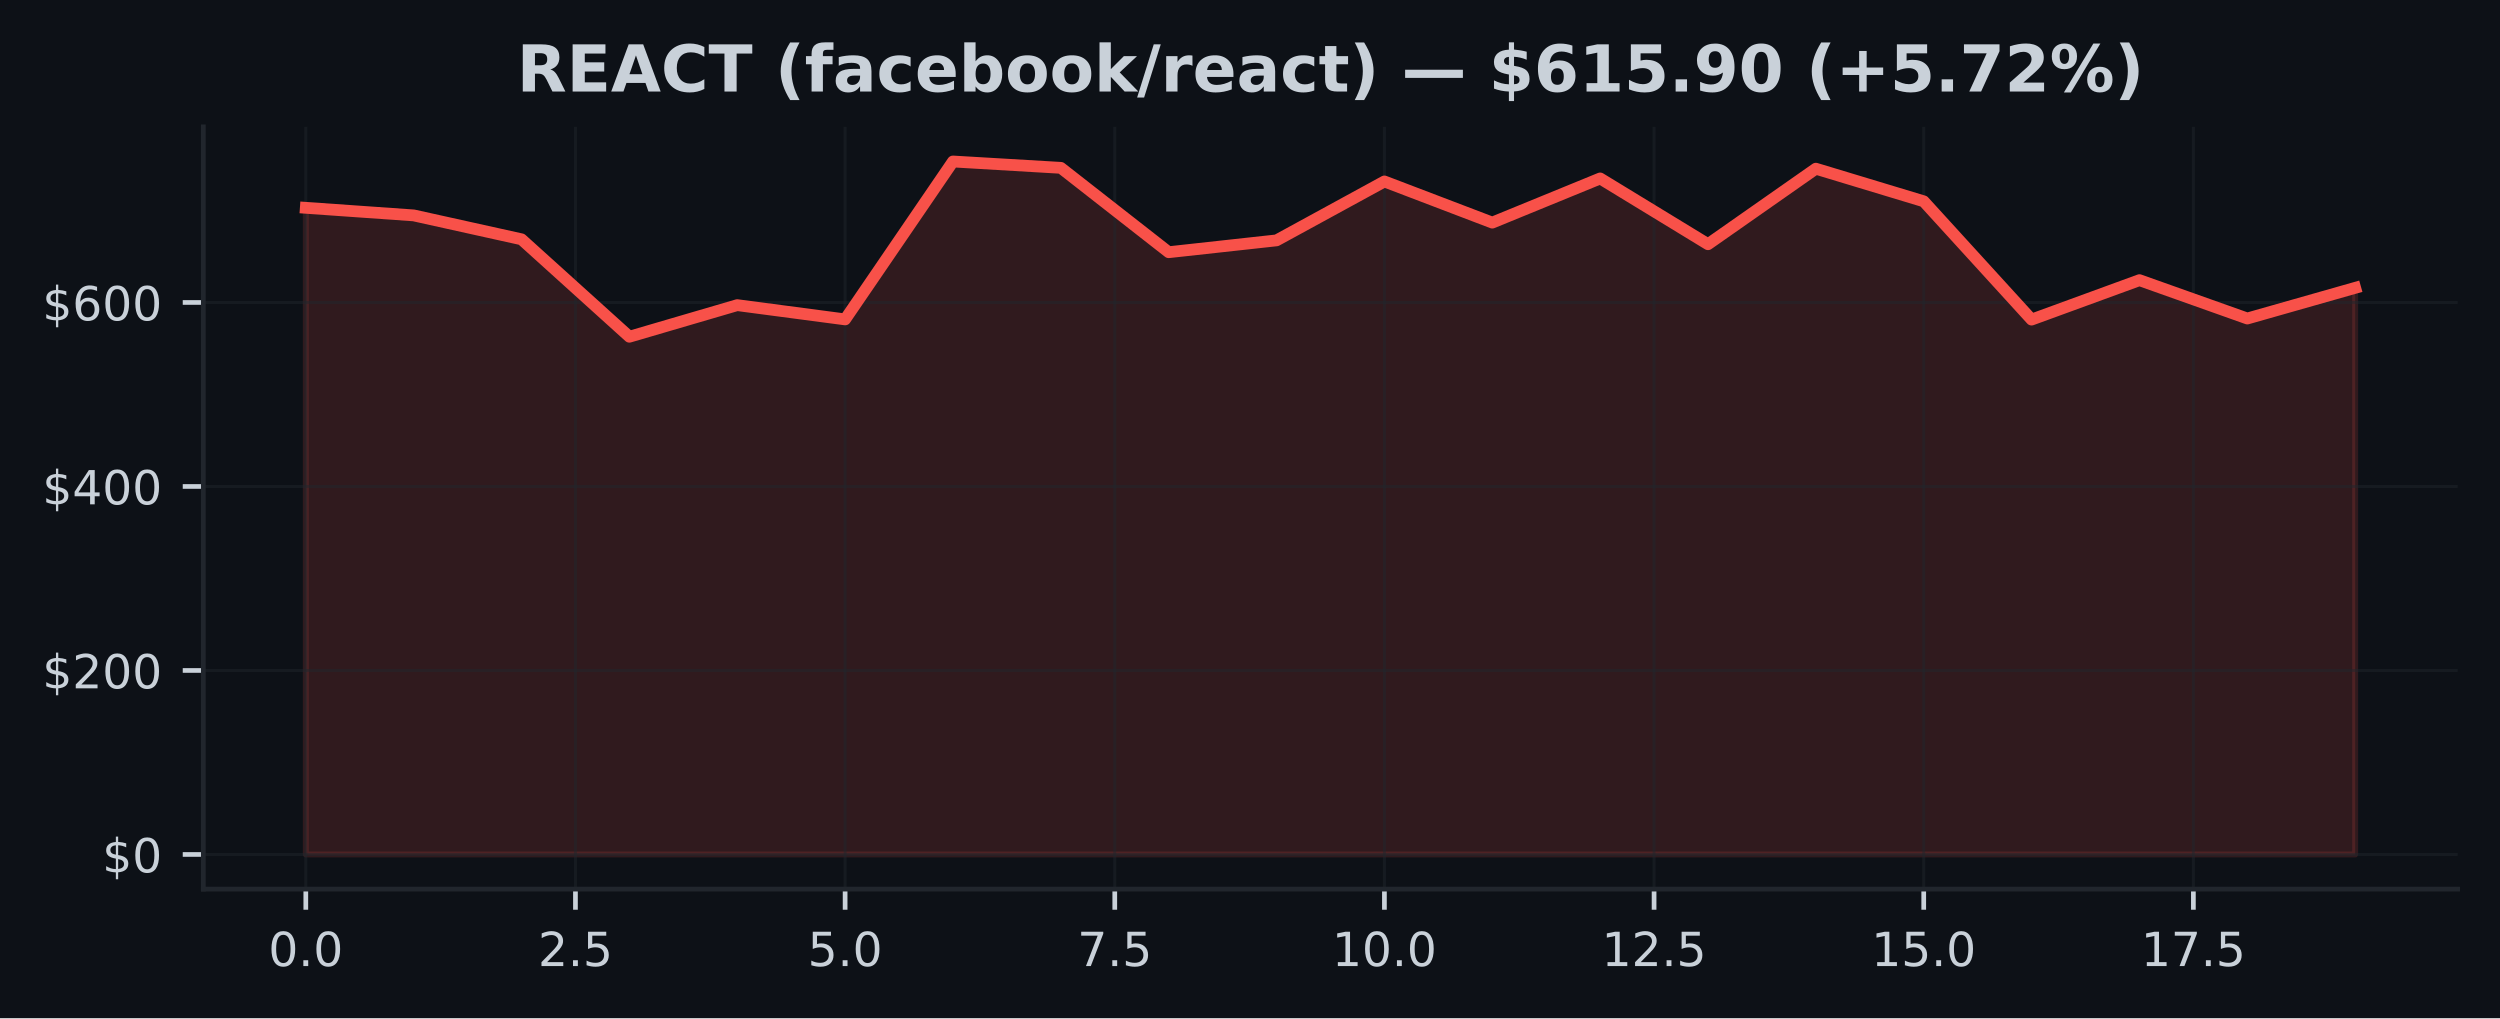
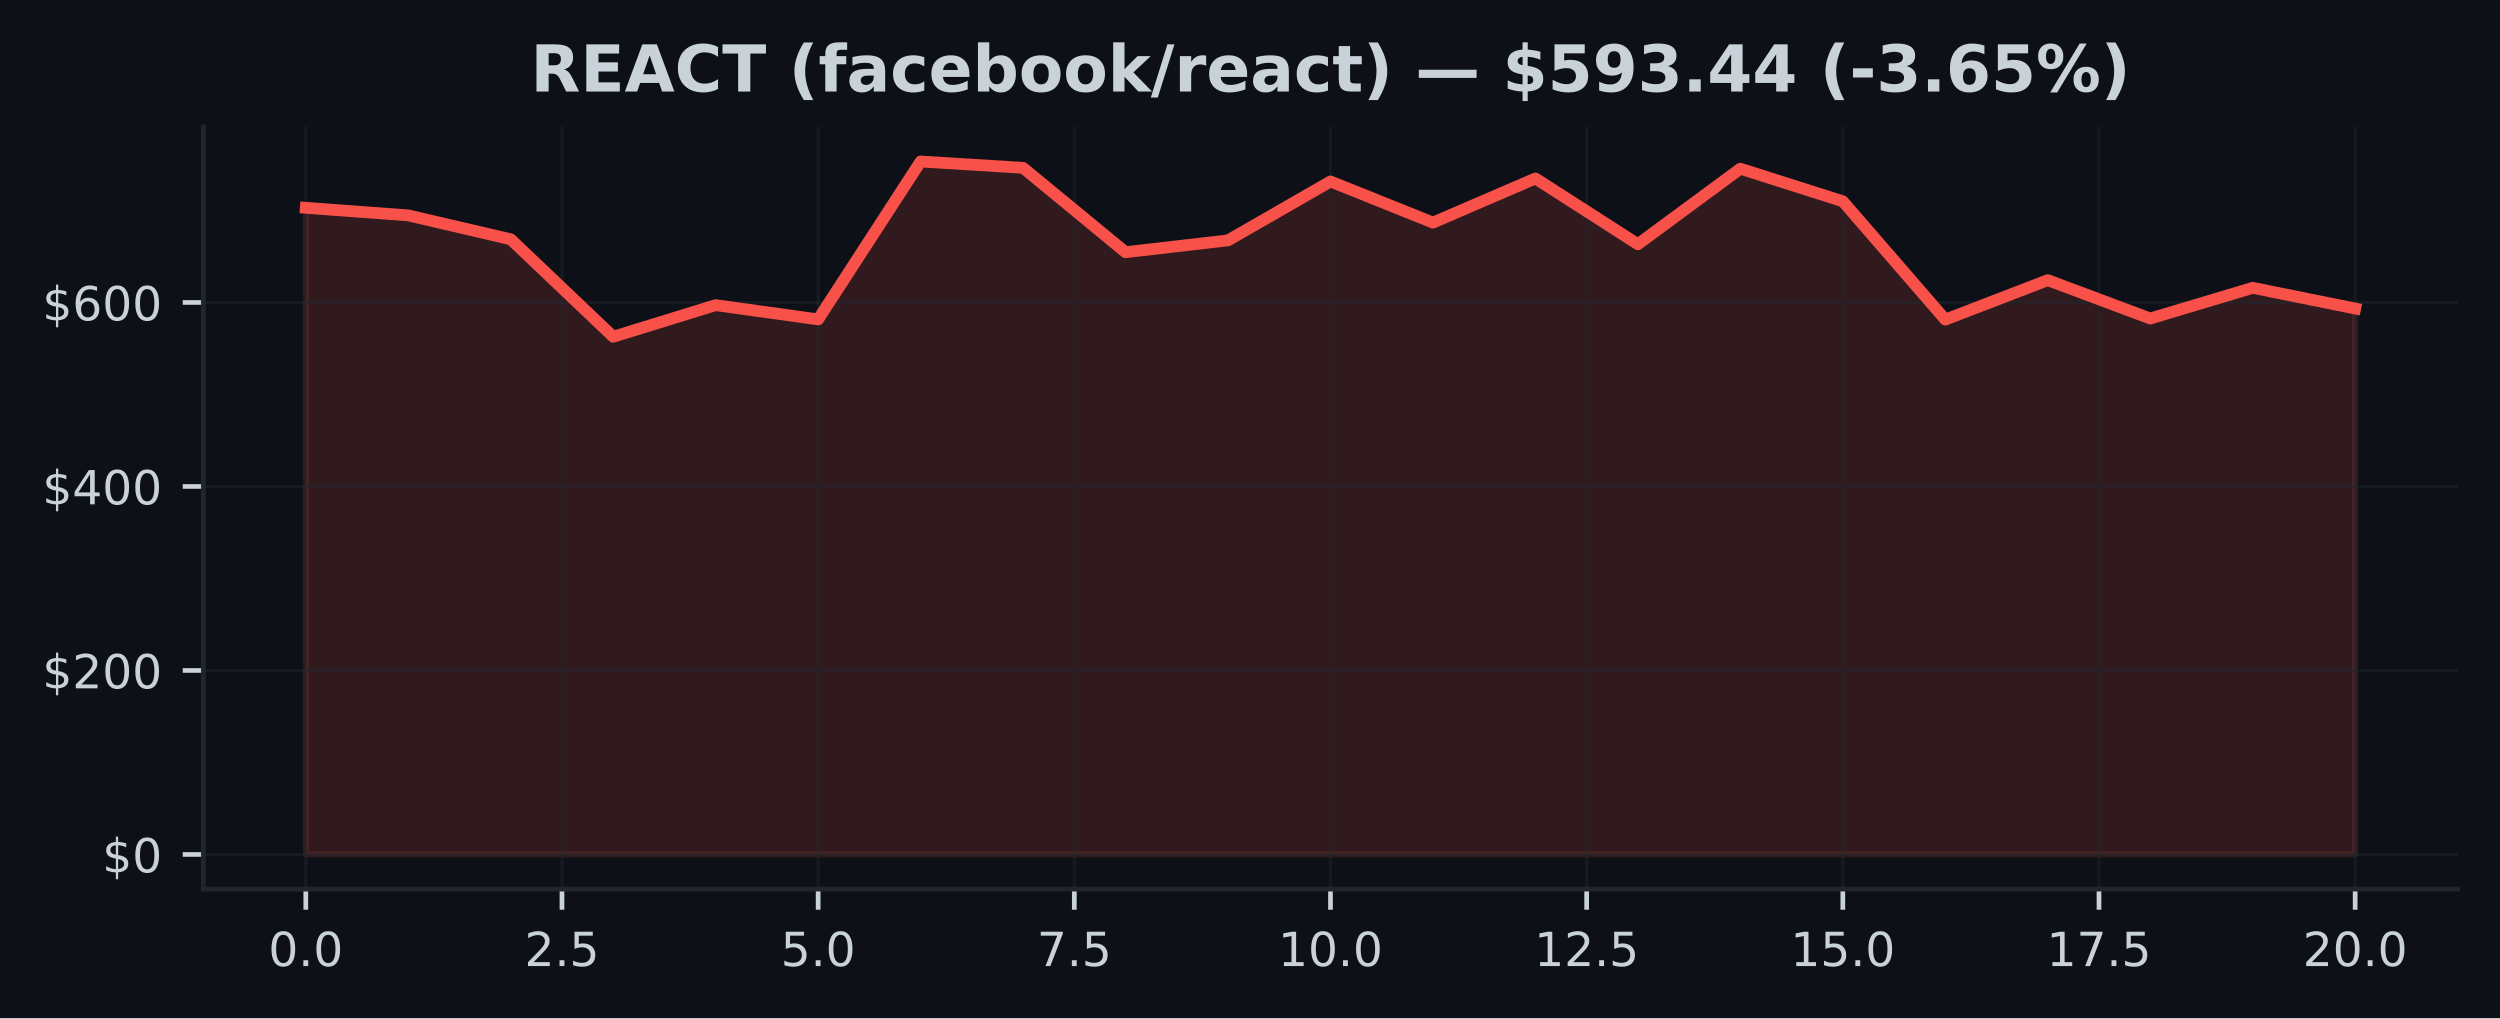
<svg xmlns="http://www.w3.org/2000/svg" xmlns:xlink="http://www.w3.org/1999/xlink" width="424.91pt" height="173.061pt" viewBox="0 0 424.91 173.061" version="1.1">
  <defs>
    <style type="text/css">*{stroke-linejoin: round; stroke-linecap: butt}</style>
  </defs>
  <g id="figure_1">
    <g id="patch_1">
      <path d="M 0 173.061  L 424.91 173.061  L 424.91 0  L 0 0  z " style="fill: #0d1117" />
    </g>
    <g id="axes_1">
      <g id="patch_2">
        <path d="M 34.56 151.118  L 417.71 151.118  L 417.71 21.558  L 34.56 21.558  z " style="fill: #0d1117" />
      </g>
      <g id="FillBetweenPolyCollection_1">
        <defs>
-           <path id="m8aa46623e0" d="M 51.976 -27.832  L 51.976 -137.74  L 70.308 -136.45  L 88.641 -132.387  L 106.974 -115.827  L 125.306 -121.199  L 143.639 -118.775  L 161.971 -145.613  L 180.304 -144.531  L 198.636 -130.194  L 216.969 -132.208  L 235.301 -142.219  L 253.634 -135.225  L 271.966 -142.732  L 290.299 -131.552  L 308.631 -144.389  L 326.964 -138.844  L 345.296 -118.742  L 363.629 -125.444  L 381.962 -118.925  L 400.294 -124.137  L 400.294 -27.832  L 400.294 -27.832  L 381.962 -27.832  L 363.629 -27.832  L 345.296 -27.832  L 326.964 -27.832  L 308.631 -27.832  L 290.299 -27.832  L 271.966 -27.832  L 253.634 -27.832  L 235.301 -27.832  L 216.969 -27.832  L 198.636 -27.832  L 180.304 -27.832  L 161.971 -27.832  L 143.639 -27.832  L 125.306 -27.832  L 106.974 -27.832  L 88.641 -27.832  L 70.308 -27.832  L 51.976 -27.832  z " style="stroke: #f85149; stroke-opacity: 0.15" />
+           <path id="m444c4143ad" d="M 51.976 -27.832  L 51.976 -137.74  L 69.392 -136.45  L 86.808 -132.387  L 104.224 -115.827  L 121.64 -121.199  L 139.055 -118.775  L 156.471 -145.613  L 173.887 -144.531  L 191.303 -130.194  L 208.719 -132.208  L 226.135 -142.219  L 243.551 -135.225  L 260.967 -142.732  L 278.383 -131.552  L 295.799 -144.389  L 313.215 -138.844  L 330.63 -118.742  L 348.046 -125.444  L 365.462 -118.925  L 382.878 -124.137  L 400.294 -120.625  L 400.294 -27.832  L 400.294 -27.832  L 382.878 -27.832  L 365.462 -27.832  L 348.046 -27.832  L 330.63 -27.832  L 313.215 -27.832  L 295.799 -27.832  L 278.383 -27.832  L 260.967 -27.832  L 243.551 -27.832  L 226.135 -27.832  L 208.719 -27.832  L 191.303 -27.832  L 173.887 -27.832  L 156.471 -27.832  L 139.055 -27.832  L 121.64 -27.832  L 104.224 -27.832  L 86.808 -27.832  L 69.392 -27.832  L 51.976 -27.832  z " style="stroke: #f85149; stroke-opacity: 0.15" />
        </defs>
-         <g clip-path="url(#p85e0b6a6fa)">
-           <use xlink:href="#m8aa46623e0" x="0" y="173.061" style="fill: #f85149; fill-opacity: 0.15; stroke: #f85149; stroke-opacity: 0.15" />
+         <g clip-path="url(#p8b0b784a2d)">
+           <use xlink:href="#m444c4143ad" x="0" y="173.061" style="fill: #f85149; fill-opacity: 0.15; stroke: #f85149; stroke-opacity: 0.15" />
        </g>
      </g>
      <g id="matplotlib.axis_1">
        <g id="xtick_1">
          <g id="line2d_1">
-             <path d="M 51.976 151.118  L 51.976 21.558  " clip-path="url(#p85e0b6a6fa)" style="fill: none; stroke: #21262d; stroke-opacity: 0.5; stroke-width: 0.5; stroke-linecap: square" />
+             <path d="M 51.976 151.118  L 51.976 21.558  " clip-path="url(#p8b0b784a2d)" style="fill: none; stroke: #21262d; stroke-opacity: 0.5; stroke-width: 0.5; stroke-linecap: square" />
          </g>
          <g id="line2d_2">
            <defs>
-               <path id="m9d96ae1a31" d="M 0 0  L 0 3.5  " style="stroke: #c9d1d9; stroke-width: 0.8" />
+               <path id="m3cb7faf82b" d="M 0 0  L 0 3.5  " style="stroke: #c9d1d9; stroke-width: 0.8" />
            </defs>
            <g>
-               <use xlink:href="#m9d96ae1a31" x="51.976" y="151.118" style="fill: #c9d1d9; stroke: #c9d1d9; stroke-width: 0.8" />
+               <use xlink:href="#m3cb7faf82b" x="51.976" y="151.118" style="fill: #c9d1d9; stroke: #c9d1d9; stroke-width: 0.8" />
            </g>
          </g>
          <g id="text_1">
            <g style="fill: #c9d1d9" transform="translate(45.61466 164.197) scale(0.08 -0.08)">
              <defs>
                <path id="DejaVuSans-30" d="M 2034 4250  Q 1547 4250 1301 3770  Q 1056 3291 1056 2328  Q 1056 1369 1301 889  Q 1547 409 2034 409  Q 2525 409 2770 889  Q 3016 1369 3016 2328  Q 3016 3291 2770 3770  Q 2525 4250 2034 4250  z M 2034 4750  Q 2819 4750 3233 4129  Q 3647 3509 3647 2328  Q 3647 1150 3233 529  Q 2819 -91 2034 -91  Q 1250 -91 836 529  Q 422 1150 422 2328  Q 422 3509 836 4129  Q 1250 4750 2034 4750  z " transform="scale(0.015625)" />
                <path id="DejaVuSans-2e" d="M 684 794  L 1344 794  L 1344 0  L 684 0  L 684 794  z " transform="scale(0.015625)" />
              </defs>
              <use xlink:href="#DejaVuSans-30" />
              <use xlink:href="#DejaVuSans-2e" transform="translate(63.62305 0)" />
              <use xlink:href="#DejaVuSans-30" transform="translate(95.41016 0)" />
            </g>
          </g>
        </g>
        <g id="xtick_2">
          <g id="line2d_3">
-             <path d="M 97.807 151.118  L 97.807 21.558  " clip-path="url(#p85e0b6a6fa)" style="fill: none; stroke: #21262d; stroke-opacity: 0.5; stroke-width: 0.5; stroke-linecap: square" />
+             <path d="M 95.516 151.118  L 95.516 21.558  " clip-path="url(#p8b0b784a2d)" style="fill: none; stroke: #21262d; stroke-opacity: 0.5; stroke-width: 0.5; stroke-linecap: square" />
          </g>
          <g id="line2d_4">
            <g>
-               <use xlink:href="#m9d96ae1a31" x="97.807" y="151.118" style="fill: #c9d1d9; stroke: #c9d1d9; stroke-width: 0.8" />
+               <use xlink:href="#m3cb7faf82b" x="95.516" y="151.118" style="fill: #c9d1d9; stroke: #c9d1d9; stroke-width: 0.8" />
            </g>
          </g>
          <g id="text_2">
-             <g style="fill: #c9d1d9" transform="translate(91.446 164.197) scale(0.08 -0.08)">
+             <g style="fill: #c9d1d9" transform="translate(89.15443 164.197) scale(0.08 -0.08)">
              <defs>
                <path id="DejaVuSans-32" d="M 1228 531  L 3431 531  L 3431 0  L 469 0  L 469 531  Q 828 903 1448 1529  Q 2069 2156 2228 2338  Q 2531 2678 2651 2914  Q 2772 3150 2772 3378  Q 2772 3750 2511 3984  Q 2250 4219 1831 4219  Q 1534 4219 1204 4116  Q 875 4013 500 3803  L 500 4441  Q 881 4594 1212 4672  Q 1544 4750 1819 4750  Q 2544 4750 2975 4387  Q 3406 4025 3406 3419  Q 3406 3131 3298 2873  Q 3191 2616 2906 2266  Q 2828 2175 2409 1742  Q 1991 1309 1228 531  z " transform="scale(0.015625)" />
                <path id="DejaVuSans-35" d="M 691 4666  L 3169 4666  L 3169 4134  L 1269 4134  L 1269 2991  Q 1406 3038 1543 3061  Q 1681 3084 1819 3084  Q 2600 3084 3056 2656  Q 3513 2228 3513 1497  Q 3513 744 3044 326  Q 2575 -91 1722 -91  Q 1428 -91 1123 -41  Q 819 9 494 109  L 494 744  Q 775 591 1075 516  Q 1375 441 1709 441  Q 2250 441 2565 725  Q 2881 1009 2881 1497  Q 2881 1984 2565 2268  Q 2250 2553 1709 2553  Q 1456 2553 1204 2497  Q 953 2441 691 2322  L 691 4666  z " transform="scale(0.015625)" />
              </defs>
              <use xlink:href="#DejaVuSans-32" />
              <use xlink:href="#DejaVuSans-2e" transform="translate(63.62305 0)" />
              <use xlink:href="#DejaVuSans-35" transform="translate(95.41016 0)" />
            </g>
          </g>
        </g>
        <g id="xtick_3">
          <g id="line2d_5">
-             <path d="M 143.639 151.118  L 143.639 21.558  " clip-path="url(#p85e0b6a6fa)" style="fill: none; stroke: #21262d; stroke-opacity: 0.5; stroke-width: 0.5; stroke-linecap: square" />
+             <path d="M 139.055 151.118  L 139.055 21.558  " clip-path="url(#p8b0b784a2d)" style="fill: none; stroke: #21262d; stroke-opacity: 0.5; stroke-width: 0.5; stroke-linecap: square" />
          </g>
          <g id="line2d_6">
            <g>
-               <use xlink:href="#m9d96ae1a31" x="143.639" y="151.118" style="fill: #c9d1d9; stroke: #c9d1d9; stroke-width: 0.8" />
+               <use xlink:href="#m3cb7faf82b" x="139.055" y="151.118" style="fill: #c9d1d9; stroke: #c9d1d9; stroke-width: 0.8" />
            </g>
          </g>
          <g id="text_3">
-             <g style="fill: #c9d1d9" transform="translate(137.2773 164.197) scale(0.08 -0.08)">
+             <g style="fill: #c9d1d9" transform="translate(132.6942 164.197) scale(0.08 -0.08)">
              <use xlink:href="#DejaVuSans-35" />
              <use xlink:href="#DejaVuSans-2e" transform="translate(63.62305 0)" />
              <use xlink:href="#DejaVuSans-30" transform="translate(95.41016 0)" />
            </g>
          </g>
        </g>
        <g id="xtick_4">
          <g id="line2d_7">
-             <path d="M 189.47 151.118  L 189.47 21.558  " clip-path="url(#p85e0b6a6fa)" style="fill: none; stroke: #21262d; stroke-opacity: 0.5; stroke-width: 0.5; stroke-linecap: square" />
+             <path d="M 182.595 151.118  L 182.595 21.558  " clip-path="url(#p8b0b784a2d)" style="fill: none; stroke: #21262d; stroke-opacity: 0.5; stroke-width: 0.5; stroke-linecap: square" />
          </g>
          <g id="line2d_8">
            <g>
-               <use xlink:href="#m9d96ae1a31" x="189.47" y="151.118" style="fill: #c9d1d9; stroke: #c9d1d9; stroke-width: 0.8" />
+               <use xlink:href="#m3cb7faf82b" x="182.595" y="151.118" style="fill: #c9d1d9; stroke: #c9d1d9; stroke-width: 0.8" />
            </g>
          </g>
          <g id="text_4">
-             <g style="fill: #c9d1d9" transform="translate(183.1087 164.197) scale(0.08 -0.08)">
+             <g style="fill: #c9d1d9" transform="translate(176.234 164.197) scale(0.08 -0.08)">
              <defs>
                <path id="DejaVuSans-37" d="M 525 4666  L 3525 4666  L 3525 4397  L 1831 0  L 1172 0  L 2766 4134  L 525 4134  L 525 4666  z " transform="scale(0.015625)" />
              </defs>
              <use xlink:href="#DejaVuSans-37" />
              <use xlink:href="#DejaVuSans-2e" transform="translate(63.62305 0)" />
              <use xlink:href="#DejaVuSans-35" transform="translate(95.41016 0)" />
            </g>
          </g>
        </g>
        <g id="xtick_5">
          <g id="line2d_9">
-             <path d="M 235.301 151.118  L 235.301 21.558  " clip-path="url(#p85e0b6a6fa)" style="fill: none; stroke: #21262d; stroke-opacity: 0.5; stroke-width: 0.5; stroke-linecap: square" />
+             <path d="M 226.135 151.118  L 226.135 21.558  " clip-path="url(#p8b0b784a2d)" style="fill: none; stroke: #21262d; stroke-opacity: 0.5; stroke-width: 0.5; stroke-linecap: square" />
          </g>
          <g id="line2d_10">
            <g>
-               <use xlink:href="#m9d96ae1a31" x="235.301" y="151.118" style="fill: #c9d1d9; stroke: #c9d1d9; stroke-width: 0.8" />
+               <use xlink:href="#m3cb7faf82b" x="226.135" y="151.118" style="fill: #c9d1d9; stroke: #c9d1d9; stroke-width: 0.8" />
            </g>
          </g>
          <g id="text_5">
-             <g style="fill: #c9d1d9" transform="translate(226.395 164.197) scale(0.08 -0.08)">
+             <g style="fill: #c9d1d9" transform="translate(217.2287 164.197) scale(0.08 -0.08)">
              <defs>
                <path id="DejaVuSans-31" d="M 794 531  L 1825 531  L 1825 4091  L 703 3866  L 703 4441  L 1819 4666  L 2450 4666  L 2450 531  L 3481 531  L 3481 0  L 794 0  L 794 531  z " transform="scale(0.015625)" />
              </defs>
              <use xlink:href="#DejaVuSans-31" />
              <use xlink:href="#DejaVuSans-30" transform="translate(63.62305 0)" />
              <use xlink:href="#DejaVuSans-2e" transform="translate(127.2461 0)" />
              <use xlink:href="#DejaVuSans-30" transform="translate(159.0332 0)" />
            </g>
          </g>
        </g>
        <g id="xtick_6">
          <g id="line2d_11">
-             <path d="M 281.133 151.118  L 281.133 21.558  " clip-path="url(#p85e0b6a6fa)" style="fill: none; stroke: #21262d; stroke-opacity: 0.5; stroke-width: 0.5; stroke-linecap: square" />
+             <path d="M 269.675 151.118  L 269.675 21.558  " clip-path="url(#p8b0b784a2d)" style="fill: none; stroke: #21262d; stroke-opacity: 0.5; stroke-width: 0.5; stroke-linecap: square" />
          </g>
          <g id="line2d_12">
            <g>
-               <use xlink:href="#m9d96ae1a31" x="281.133" y="151.118" style="fill: #c9d1d9; stroke: #c9d1d9; stroke-width: 0.8" />
+               <use xlink:href="#m3cb7faf82b" x="269.675" y="151.118" style="fill: #c9d1d9; stroke: #c9d1d9; stroke-width: 0.8" />
            </g>
          </g>
          <g id="text_6">
-             <g style="fill: #c9d1d9" transform="translate(272.2264 164.197) scale(0.08 -0.08)">
+             <g style="fill: #c9d1d9" transform="translate(260.7685 164.197) scale(0.08 -0.08)">
              <use xlink:href="#DejaVuSans-31" />
              <use xlink:href="#DejaVuSans-32" transform="translate(63.62305 0)" />
              <use xlink:href="#DejaVuSans-2e" transform="translate(127.2461 0)" />
              <use xlink:href="#DejaVuSans-35" transform="translate(159.0332 0)" />
            </g>
          </g>
        </g>
        <g id="xtick_7">
          <g id="line2d_13">
-             <path d="M 326.964 151.118  L 326.964 21.558  " clip-path="url(#p85e0b6a6fa)" style="fill: none; stroke: #21262d; stroke-opacity: 0.5; stroke-width: 0.5; stroke-linecap: square" />
+             <path d="M 313.215 151.118  L 313.215 21.558  " clip-path="url(#p8b0b784a2d)" style="fill: none; stroke: #21262d; stroke-opacity: 0.5; stroke-width: 0.5; stroke-linecap: square" />
          </g>
          <g id="line2d_14">
            <g>
-               <use xlink:href="#m9d96ae1a31" x="326.964" y="151.118" style="fill: #c9d1d9; stroke: #c9d1d9; stroke-width: 0.8" />
+               <use xlink:href="#m3cb7faf82b" x="313.215" y="151.118" style="fill: #c9d1d9; stroke: #c9d1d9; stroke-width: 0.8" />
            </g>
          </g>
          <g id="text_7">
-             <g style="fill: #c9d1d9" transform="translate(318.0577 164.197) scale(0.08 -0.08)">
+             <g style="fill: #c9d1d9" transform="translate(304.3083 164.197) scale(0.08 -0.08)">
              <use xlink:href="#DejaVuSans-31" />
              <use xlink:href="#DejaVuSans-35" transform="translate(63.62305 0)" />
              <use xlink:href="#DejaVuSans-2e" transform="translate(127.2461 0)" />
              <use xlink:href="#DejaVuSans-30" transform="translate(159.0332 0)" />
            </g>
          </g>
        </g>
        <g id="xtick_8">
          <g id="line2d_15">
-             <path d="M 372.795 151.118  L 372.795 21.558  " clip-path="url(#p85e0b6a6fa)" style="fill: none; stroke: #21262d; stroke-opacity: 0.5; stroke-width: 0.5; stroke-linecap: square" />
+             <path d="M 356.754 151.118  L 356.754 21.558  " clip-path="url(#p8b0b784a2d)" style="fill: none; stroke: #21262d; stroke-opacity: 0.5; stroke-width: 0.5; stroke-linecap: square" />
          </g>
          <g id="line2d_16">
            <g>
-               <use xlink:href="#m9d96ae1a31" x="372.795" y="151.118" style="fill: #c9d1d9; stroke: #c9d1d9; stroke-width: 0.8" />
+               <use xlink:href="#m3cb7faf82b" x="356.754" y="151.118" style="fill: #c9d1d9; stroke: #c9d1d9; stroke-width: 0.8" />
            </g>
          </g>
          <g id="text_8">
-             <g style="fill: #c9d1d9" transform="translate(363.889 164.197) scale(0.08 -0.08)">
+             <g style="fill: #c9d1d9" transform="translate(347.8481 164.197) scale(0.08 -0.08)">
              <use xlink:href="#DejaVuSans-31" />
              <use xlink:href="#DejaVuSans-37" transform="translate(63.62305 0)" />
              <use xlink:href="#DejaVuSans-2e" transform="translate(127.2461 0)" />
              <use xlink:href="#DejaVuSans-35" transform="translate(159.0332 0)" />
            </g>
          </g>
        </g>
+         <g id="xtick_9">
+           <g id="line2d_17">
+             <path d="M 400.294 151.118  L 400.294 21.558  " clip-path="url(#p8b0b784a2d)" style="fill: none; stroke: #21262d; stroke-opacity: 0.5; stroke-width: 0.5; stroke-linecap: square" />
+           </g>
+           <g id="line2d_18">
+             <g>
+               <use xlink:href="#m3cb7faf82b" x="400.294" y="151.118" style="fill: #c9d1d9; stroke: #c9d1d9; stroke-width: 0.8" />
+             </g>
+           </g>
+           <g id="text_9">
+             <g style="fill: #c9d1d9" transform="translate(391.3878 164.197) scale(0.08 -0.08)">
+               <use xlink:href="#DejaVuSans-32" />
+               <use xlink:href="#DejaVuSans-30" transform="translate(63.62305 0)" />
+               <use xlink:href="#DejaVuSans-2e" transform="translate(127.2461 0)" />
+               <use xlink:href="#DejaVuSans-30" transform="translate(159.0332 0)" />
+             </g>
+           </g>
+         </g>
      </g>
      <g id="matplotlib.axis_2">
        <g id="ytick_1">
-           <g id="line2d_17">
-             <path d="M 34.56 145.229  L 417.71 145.229  " clip-path="url(#p85e0b6a6fa)" style="fill: none; stroke: #21262d; stroke-opacity: 0.5; stroke-width: 0.5; stroke-linecap: square" />
-           </g>
-           <g id="line2d_18">
+           <g id="line2d_19">
+             <path d="M 34.56 145.229  L 417.71 145.229  " clip-path="url(#p8b0b784a2d)" style="fill: none; stroke: #21262d; stroke-opacity: 0.5; stroke-width: 0.5; stroke-linecap: square" />
+           </g>
+           <g id="line2d_20">
            <defs>
-               <path id="m95caabc671" d="M 0 0  L -3.5 0  " style="stroke: #c9d1d9; stroke-width: 0.8" />
+               <path id="ma5e38059a2" d="M 0 0  L -3.5 0  " style="stroke: #c9d1d9; stroke-width: 0.8" />
            </defs>
            <g>
-               <use xlink:href="#m95caabc671" x="34.56" y="145.229" style="fill: #c9d1d9; stroke: #c9d1d9; stroke-width: 0.8" />
-             </g>
-           </g>
-           <g id="text_9">
+               <use xlink:href="#ma5e38059a2" x="34.56" y="145.229" style="fill: #c9d1d9; stroke: #c9d1d9; stroke-width: 0.8" />
+             </g>
+           </g>
+           <g id="text_10">
            <g style="fill: #c9d1d9" transform="translate(17.38 148.2686) scale(0.08 -0.08)">
              <defs>
                <path id="DejaVuSans-24" d="M 2163 -941  L 1850 -941  L 1847 0  Q 1519 6 1191 76  Q 863 147 531 288  L 531 850  Q 850 650 1176 548  Q 1503 447 1850 444  L 1850 1869  Q 1159 1981 845 2250  Q 531 2519 531 2988  Q 531 3497 872 3790  Q 1213 4084 1850 4128  L 1850 4863  L 2163 4863  L 2163 4138  Q 2453 4125 2725 4076  Q 2997 4028 3256 3944  L 3256 3397  Q 2997 3528 2723 3600  Q 2450 3672 2163 3684  L 2163 2350  Q 2872 2241 3206 1959  Q 3541 1678 3541 1191  Q 3541 663 3186 358  Q 2831 53 2163 6  L 2163 -941  z M 1850 2406  L 1850 3688  Q 1488 3647 1297 3481  Q 1106 3316 1106 3041  Q 1106 2772 1282 2622  Q 1459 2472 1850 2406  z M 2163 1806  L 2163 453  Q 2559 506 2761 678  Q 2963 850 2963 1131  Q 2963 1406 2770 1568  Q 2578 1731 2163 1806  z " transform="scale(0.015625)" />
              </defs>
              <use xlink:href="#DejaVuSans-24" />
              <use xlink:href="#DejaVuSans-30" transform="translate(63.62305 0)" />
            </g>
          </g>
        </g>
        <g id="ytick_2">
-           <g id="line2d_19">
-             <path d="M 34.56 113.956  L 417.71 113.956  " clip-path="url(#p85e0b6a6fa)" style="fill: none; stroke: #21262d; stroke-opacity: 0.5; stroke-width: 0.5; stroke-linecap: square" />
-           </g>
-           <g id="line2d_20">
-             <g>
-               <use xlink:href="#m95caabc671" x="34.56" y="113.956" style="fill: #c9d1d9; stroke: #c9d1d9; stroke-width: 0.8" />
-             </g>
-           </g>
-           <g id="text_10">
+           <g id="line2d_21">
+             <path d="M 34.56 113.956  L 417.71 113.956  " clip-path="url(#p8b0b784a2d)" style="fill: none; stroke: #21262d; stroke-opacity: 0.5; stroke-width: 0.5; stroke-linecap: square" />
+           </g>
+           <g id="line2d_22">
+             <g>
+               <use xlink:href="#ma5e38059a2" x="34.56" y="113.956" style="fill: #c9d1d9; stroke: #c9d1d9; stroke-width: 0.8" />
+             </g>
+           </g>
+           <g id="text_11">
            <g style="fill: #c9d1d9" transform="translate(7.2 116.9956) scale(0.08 -0.08)">
              <use xlink:href="#DejaVuSans-24" />
              <use xlink:href="#DejaVuSans-32" transform="translate(63.62305 0)" />
              <use xlink:href="#DejaVuSans-30" transform="translate(127.2461 0)" />
              <use xlink:href="#DejaVuSans-30" transform="translate(190.8691 0)" />
            </g>
          </g>
        </g>
        <g id="ytick_3">
-           <g id="line2d_21">
-             <path d="M 34.56 82.683  L 417.71 82.683  " clip-path="url(#p85e0b6a6fa)" style="fill: none; stroke: #21262d; stroke-opacity: 0.5; stroke-width: 0.5; stroke-linecap: square" />
-           </g>
-           <g id="line2d_22">
-             <g>
-               <use xlink:href="#m95caabc671" x="34.56" y="82.683" style="fill: #c9d1d9; stroke: #c9d1d9; stroke-width: 0.8" />
-             </g>
-           </g>
-           <g id="text_11">
+           <g id="line2d_23">
+             <path d="M 34.56 82.683  L 417.71 82.683  " clip-path="url(#p8b0b784a2d)" style="fill: none; stroke: #21262d; stroke-opacity: 0.5; stroke-width: 0.5; stroke-linecap: square" />
+           </g>
+           <g id="line2d_24">
+             <g>
+               <use xlink:href="#ma5e38059a2" x="34.56" y="82.683" style="fill: #c9d1d9; stroke: #c9d1d9; stroke-width: 0.8" />
+             </g>
+           </g>
+           <g id="text_12">
            <g style="fill: #c9d1d9" transform="translate(7.2 85.72263) scale(0.08 -0.08)">
              <defs>
                <path id="DejaVuSans-34" d="M 2419 4116  L 825 1625  L 2419 1625  L 2419 4116  z M 2253 4666  L 3047 4666  L 3047 1625  L 3713 1625  L 3713 1100  L 3047 1100  L 3047 0  L 2419 0  L 2419 1100  L 313 1100  L 313 1709  L 2253 4666  z " transform="scale(0.015625)" />
              </defs>
              <use xlink:href="#DejaVuSans-24" />
              <use xlink:href="#DejaVuSans-34" transform="translate(63.62305 0)" />
              <use xlink:href="#DejaVuSans-30" transform="translate(127.2461 0)" />
              <use xlink:href="#DejaVuSans-30" transform="translate(190.8691 0)" />
            </g>
          </g>
        </g>
        <g id="ytick_4">
-           <g id="line2d_23">
-             <path d="M 34.56 51.41  L 417.71 51.41  " clip-path="url(#p85e0b6a6fa)" style="fill: none; stroke: #21262d; stroke-opacity: 0.5; stroke-width: 0.5; stroke-linecap: square" />
-           </g>
-           <g id="line2d_24">
-             <g>
-               <use xlink:href="#m95caabc671" x="34.56" y="51.41" style="fill: #c9d1d9; stroke: #c9d1d9; stroke-width: 0.8" />
-             </g>
-           </g>
-           <g id="text_12">
+           <g id="line2d_25">
+             <path d="M 34.56 51.41  L 417.71 51.41  " clip-path="url(#p8b0b784a2d)" style="fill: none; stroke: #21262d; stroke-opacity: 0.5; stroke-width: 0.5; stroke-linecap: square" />
+           </g>
+           <g id="line2d_26">
+             <g>
+               <use xlink:href="#ma5e38059a2" x="34.56" y="51.41" style="fill: #c9d1d9; stroke: #c9d1d9; stroke-width: 0.8" />
+             </g>
+           </g>
+           <g id="text_13">
            <g style="fill: #c9d1d9" transform="translate(7.2 54.44966) scale(0.08 -0.08)">
              <defs>
                <path id="DejaVuSans-36" d="M 2113 2584  Q 1688 2584 1439 2293  Q 1191 2003 1191 1497  Q 1191 994 1439 701  Q 1688 409 2113 409  Q 2538 409 2786 701  Q 3034 994 3034 1497  Q 3034 2003 2786 2293  Q 2538 2584 2113 2584  z M 3366 4563  L 3366 3988  Q 3128 4100 2886 4159  Q 2644 4219 2406 4219  Q 1781 4219 1451 3797  Q 1122 3375 1075 2522  Q 1259 2794 1537 2939  Q 1816 3084 2150 3084  Q 2853 3084 3261 2657  Q 3669 2231 3669 1497  Q 3669 778 3244 343  Q 2819 -91 2113 -91  Q 1303 -91 875 529  Q 447 1150 447 2328  Q 447 3434 972 4092  Q 1497 4750 2381 4750  Q 2619 4750 2861 4703  Q 3103 4656 3366 4563  z " transform="scale(0.015625)" />
              </defs>
              <use xlink:href="#DejaVuSans-24" />
              <use xlink:href="#DejaVuSans-36" transform="translate(63.62305 0)" />
              <use xlink:href="#DejaVuSans-30" transform="translate(127.2461 0)" />
              <use xlink:href="#DejaVuSans-30" transform="translate(190.8691 0)" />
            </g>
          </g>
        </g>
      </g>
-       <g id="line2d_25">
-         <path d="M 51.976 35.32  L 70.308 36.61  L 88.641 40.674  L 106.974 57.233  L 125.306 51.862  L 143.639 54.286  L 161.971 27.447  L 180.304 28.529  L 198.636 42.867  L 216.969 40.853  L 235.301 30.842  L 253.634 37.836  L 271.966 30.329  L 290.299 41.509  L 308.631 28.672  L 326.964 34.216  L 345.296 54.319  L 363.629 47.617  L 381.962 54.136  L 400.294 48.924  " clip-path="url(#p85e0b6a6fa)" style="fill: none; stroke: #f85149; stroke-width: 2; stroke-linecap: square" />
+       <g id="line2d_27">
+         <path d="M 51.976 35.32  L 69.392 36.61  L 86.808 40.674  L 104.224 57.233  L 121.64 51.862  L 139.055 54.286  L 156.471 27.447  L 173.887 28.529  L 191.303 42.867  L 208.719 40.853  L 226.135 30.842  L 243.551 37.836  L 260.967 30.329  L 278.383 41.509  L 295.799 28.672  L 313.215 34.216  L 330.63 54.319  L 348.046 47.617  L 365.462 54.136  L 382.878 48.924  L 400.294 52.436  " clip-path="url(#p8b0b784a2d)" style="fill: none; stroke: #f85149; stroke-width: 2; stroke-linecap: square" />
      </g>
      <g id="patch_3">
        <path d="M 34.56 151.118  L 34.56 21.558  " style="fill: none; stroke: #21262d; stroke-width: 0.8; stroke-linejoin: miter; stroke-linecap: square" />
      </g>
      <g id="patch_4">
        <path d="M 34.56 151.118  L 417.71 151.118  " style="fill: none; stroke: #21262d; stroke-width: 0.8; stroke-linejoin: miter; stroke-linecap: square" />
      </g>
-       <g id="text_13">
-         <g style="fill: #c9d1d9" transform="translate(87.84523 15.55828) scale(0.11 -0.11)">
+       <g id="text_14">
+         <g style="fill: #c9d1d9" transform="translate(90.17156 15.55828) scale(0.11 -0.11)">
          <defs>
            <path id="DejaVuSans-Bold-52" d="M 2297 2597  Q 2675 2597 2839 2737  Q 3003 2878 3003 3200  Q 3003 3519 2839 3656  Q 2675 3794 2297 3794  L 1791 3794  L 1791 2597  L 2297 2597  z M 1791 1766  L 1791 0  L 588 0  L 588 4666  L 2425 4666  Q 3347 4666 3776 4356  Q 4206 4047 4206 3378  Q 4206 2916 3982 2619  Q 3759 2322 3309 2181  Q 3556 2125 3751 1926  Q 3947 1728 4147 1325  L 4800 0  L 3519 0  L 2950 1159  Q 2778 1509 2601 1637  Q 2425 1766 2131 1766  L 1791 1766  z " transform="scale(0.015625)" />
            <path id="DejaVuSans-Bold-45" d="M 588 4666  L 3834 4666  L 3834 3756  L 1791 3756  L 1791 2888  L 3713 2888  L 3713 1978  L 1791 1978  L 1791 909  L 3903 909  L 3903 0  L 588 0  L 588 4666  z " transform="scale(0.015625)" />
            <path id="DejaVuSans-Bold-41" d="M 3419 850  L 1538 850  L 1241 0  L 31 0  L 1759 4666  L 3194 4666  L 4922 0  L 3713 0  L 3419 850  z M 1838 1716  L 3116 1716  L 2478 3572  L 1838 1716  z " transform="scale(0.015625)" />
            <path id="DejaVuSans-Bold-43" d="M 4288 256  Q 3956 84 3597 -3  Q 3238 -91 2847 -91  Q 1681 -91 1000 561  Q 319 1213 319 2328  Q 319 3447 1000 4098  Q 1681 4750 2847 4750  Q 3238 4750 3597 4662  Q 3956 4575 4288 4403  L 4288 3438  Q 3953 3666 3628 3772  Q 3303 3878 2944 3878  Q 2300 3878 1931 3465  Q 1563 3053 1563 2328  Q 1563 1606 1931 1193  Q 2300 781 2944 781  Q 3303 781 3628 887  Q 3953 994 4288 1222  L 4288 256  z " transform="scale(0.015625)" />
            <path id="DejaVuSans-Bold-54" d="M 31 4666  L 4331 4666  L 4331 3756  L 2784 3756  L 2784 0  L 1581 0  L 1581 3756  L 31 3756  L 31 4666  z " transform="scale(0.015625)" />
            <path id="DejaVuSans-Bold-20" transform="scale(0.015625)" />
            <path id="DejaVuSans-Bold-28" d="M 2413 -844  L 1484 -844  Q 1006 -72 778 623  Q 550 1319 550 2003  Q 550 2688 779 3389  Q 1009 4091 1484 4856  L 2413 4856  Q 2013 4116 1813 3408  Q 1613 2700 1613 2009  Q 1613 1319 1811 609  Q 2009 -100 2413 -844  z " transform="scale(0.015625)" />
            <path id="DejaVuSans-Bold-66" d="M 2841 4863  L 2841 4128  L 2222 4128  Q 1984 4128 1890 4042  Q 1797 3956 1797 3744  L 1797 3500  L 2753 3500  L 2753 2700  L 1797 2700  L 1797 0  L 678 0  L 678 2700  L 122 2700  L 122 3500  L 678 3500  L 678 3744  Q 678 4316 997 4589  Q 1316 4863 1984 4863  L 2841 4863  z " transform="scale(0.015625)" />
            <path id="DejaVuSans-Bold-61" d="M 2106 1575  Q 1756 1575 1579 1456  Q 1403 1338 1403 1106  Q 1403 894 1545 773  Q 1688 653 1941 653  Q 2256 653 2472 879  Q 2688 1106 2688 1447  L 2688 1575  L 2106 1575  z M 3816 1997  L 3816 0  L 2688 0  L 2688 519  Q 2463 200 2181 54  Q 1900 -91 1497 -91  Q 953 -91 614 226  Q 275 544 275 1050  Q 275 1666 698 1953  Q 1122 2241 2028 2241  L 2688 2241  L 2688 2328  Q 2688 2594 2478 2717  Q 2269 2841 1825 2841  Q 1466 2841 1156 2769  Q 847 2697 581 2553  L 581 3406  Q 941 3494 1303 3539  Q 1666 3584 2028 3584  Q 2975 3584 3395 3211  Q 3816 2838 3816 1997  z " transform="scale(0.015625)" />
            <path id="DejaVuSans-Bold-63" d="M 3366 3391  L 3366 2478  Q 3138 2634 2908 2709  Q 2678 2784 2431 2784  Q 1963 2784 1702 2511  Q 1441 2238 1441 1747  Q 1441 1256 1702 982  Q 1963 709 2431 709  Q 2694 709 2930 787  Q 3166 866 3366 1019  L 3366 103  Q 3103 6 2833 -42  Q 2563 -91 2291 -91  Q 1344 -91 809 395  Q 275 881 275 1747  Q 275 2613 809 3098  Q 1344 3584 2291 3584  Q 2566 3584 2833 3536  Q 3100 3488 3366 3391  z " transform="scale(0.015625)" />
            <path id="DejaVuSans-Bold-65" d="M 4031 1759  L 4031 1441  L 1416 1441  Q 1456 1047 1700 850  Q 1944 653 2381 653  Q 2734 653 3104 758  Q 3475 863 3866 1075  L 3866 213  Q 3469 63 3072 -14  Q 2675 -91 2278 -91  Q 1328 -91 801 392  Q 275 875 275 1747  Q 275 2603 792 3093  Q 1309 3584 2216 3584  Q 3041 3584 3536 3087  Q 4031 2591 4031 1759  z M 2881 2131  Q 2881 2450 2695 2645  Q 2509 2841 2209 2841  Q 1884 2841 1681 2658  Q 1478 2475 1428 2131  L 2881 2131  z " transform="scale(0.015625)" />
            <path id="DejaVuSans-Bold-62" d="M 2400 722  Q 2759 722 2948 984  Q 3138 1247 3138 1747  Q 3138 2247 2948 2509  Q 2759 2772 2400 2772  Q 2041 2772 1848 2508  Q 1656 2244 1656 1747  Q 1656 1250 1848 986  Q 2041 722 2400 722  z M 1656 2988  Q 1888 3294 2169 3439  Q 2450 3584 2816 3584  Q 3463 3584 3878 3070  Q 4294 2556 4294 1747  Q 4294 938 3878 423  Q 3463 -91 2816 -91  Q 2450 -91 2169 54  Q 1888 200 1656 506  L 1656 0  L 538 0  L 538 4863  L 1656 4863  L 1656 2988  z " transform="scale(0.015625)" />
            <path id="DejaVuSans-Bold-6f" d="M 2203 2784  Q 1831 2784 1636 2517  Q 1441 2250 1441 1747  Q 1441 1244 1636 976  Q 1831 709 2203 709  Q 2569 709 2762 976  Q 2956 1244 2956 1747  Q 2956 2250 2762 2517  Q 2569 2784 2203 2784  z M 2203 3584  Q 3106 3584 3614 3096  Q 4122 2609 4122 1747  Q 4122 884 3614 396  Q 3106 -91 2203 -91  Q 1297 -91 786 396  Q 275 884 275 1747  Q 275 2609 786 3096  Q 1297 3584 2203 3584  z " transform="scale(0.015625)" />
            <path id="DejaVuSans-Bold-6b" d="M 538 4863  L 1656 4863  L 1656 2216  L 2944 3500  L 4244 3500  L 2534 1894  L 4378 0  L 3022 0  L 1656 1459  L 1656 0  L 538 0  L 538 4863  z " transform="scale(0.015625)" />
            <path id="DejaVuSans-Bold-2f" d="M 1644 4666  L 2338 4666  L 691 -594  L 0 -594  L 1644 4666  z " transform="scale(0.015625)" />
            <path id="DejaVuSans-Bold-72" d="M 3138 2547  Q 2991 2616 2845 2648  Q 2700 2681 2553 2681  Q 2122 2681 1889 2404  Q 1656 2128 1656 1613  L 1656 0  L 538 0  L 538 3500  L 1656 3500  L 1656 2925  Q 1872 3269 2151 3426  Q 2431 3584 2822 3584  Q 2878 3584 2943 3579  Q 3009 3575 3134 3559  L 3138 2547  z " transform="scale(0.015625)" />
            <path id="DejaVuSans-Bold-74" d="M 1759 4494  L 1759 3500  L 2913 3500  L 2913 2700  L 1759 2700  L 1759 1216  Q 1759 972 1856 886  Q 1953 800 2241 800  L 2816 800  L 2816 0  L 1856 0  Q 1194 0 917 276  Q 641 553 641 1216  L 641 2700  L 84 2700  L 84 3500  L 641 3500  L 641 4494  L 1759 4494  z " transform="scale(0.015625)" />
            <path id="DejaVuSans-Bold-29" d="M 513 -844  Q 913 -100 1113 609  Q 1313 1319 1313 2009  Q 1313 2700 1113 3408  Q 913 4116 513 4856  L 1441 4856  Q 1916 4091 2145 3389  Q 2375 2688 2375 2003  Q 2375 1319 2147 623  Q 1919 -72 1441 -844  L 513 -844  z " transform="scale(0.015625)" />
            <path id="DejaVuSans-Bold-2014" d="M 344 2156  L 6056 2156  L 6056 1350  L 344 1350  L 344 2156  z " transform="scale(0.015625)" />
            <path id="DejaVuSans-Bold-24" d="M 2484 -941  L 1978 -941  L 1975 0  Q 1584 16 1218 87  Q 853 159 506 288  L 506 1106  Q 866 922 1233 823  Q 1600 725 1978 713  L 1978 1684  L 1875 1703  Q 1128 1834 814 2115  Q 500 2397 500 2925  Q 500 3484 883 3798  Q 1266 4113 1975 4141  L 1978 4863  L 2484 4863  L 2484 4153  Q 2797 4128 3109 4075  Q 3422 4022 3738 3938  L 3738 3144  Q 3425 3275 3112 3348  Q 2800 3422 2484 3438  L 2484 2541  L 2584 2522  Q 3378 2397 3698 2105  Q 4019 1813 4019 1241  Q 4019 666 3637 358  Q 3256 50 2484 6  L 2484 -941  z M 1978 2613  L 1978 3428  Q 1756 3416 1623 3308  Q 1491 3200 1491 3034  Q 1491 2850 1612 2745  Q 1734 2641 1978 2613  z M 2484 1594  L 2484 725  Q 2756 728 2892 831  Q 3028 934 3028 1141  Q 3028 1353 2903 1458  Q 2778 1563 2484 1594  z " transform="scale(0.015625)" />
+             <path id="DejaVuSans-Bold-35" d="M 678 4666  L 3669 4666  L 3669 3781  L 1638 3781  L 1638 3059  Q 1775 3097 1914 3117  Q 2053 3138 2203 3138  Q 3056 3138 3531 2711  Q 4006 2284 4006 1522  Q 4006 766 3489 337  Q 2972 -91 2053 -91  Q 1656 -91 1267 -14  Q 878 63 494 219  L 494 1166  Q 875 947 1217 837  Q 1559 728 1863 728  Q 2300 728 2551 942  Q 2803 1156 2803 1522  Q 2803 1891 2551 2103  Q 2300 2316 1863 2316  Q 1603 2316 1309 2248  Q 1016 2181 678 2041  L 678 4666  z " transform="scale(0.015625)" />
+             <path id="DejaVuSans-Bold-39" d="M 641 103  L 641 966  Q 928 831 1190 764  Q 1453 697 1709 697  Q 2247 697 2547 995  Q 2847 1294 2900 1881  Q 2688 1725 2447 1647  Q 2206 1569 1925 1569  Q 1209 1569 770 1986  Q 331 2403 331 3084  Q 331 3838 820 4291  Q 1309 4744 2131 4744  Q 3044 4744 3544 4128  Q 4044 3513 4044 2388  Q 4044 1231 3459 570  Q 2875 -91 1856 -91  Q 1528 -91 1228 -42  Q 928 6 641 103  z M 2125 2350  Q 2441 2350 2600 2554  Q 2759 2759 2759 3169  Q 2759 3575 2600 3781  Q 2441 3988 2125 3988  Q 1809 3988 1650 3781  Q 1491 3575 1491 3169  Q 1491 2759 1650 2554  Q 1809 2350 2125 2350  z " transform="scale(0.015625)" />
+             <path id="DejaVuSans-Bold-33" d="M 2981 2516  Q 3453 2394 3698 2092  Q 3944 1791 3944 1325  Q 3944 631 3412 270  Q 2881 -91 1863 -91  Q 1503 -91 1142 -33  Q 781 25 428 141  L 428 1069  Q 766 900 1098 814  Q 1431 728 1753 728  Q 2231 728 2486 893  Q 2741 1059 2741 1369  Q 2741 1688 2480 1852  Q 2219 2016 1709 2016  L 1228 2016  L 1228 2791  L 1734 2791  Q 2188 2791 2409 2933  Q 2631 3075 2631 3366  Q 2631 3634 2415 3781  Q 2200 3928 1806 3928  Q 1516 3928 1219 3862  Q 922 3797 628 3669  L 628 4550  Q 984 4650 1334 4700  Q 1684 4750 2022 4750  Q 2931 4750 3382 4451  Q 3834 4153 3834 3553  Q 3834 3144 3618 2883  Q 3403 2622 2981 2516  z " transform="scale(0.015625)" />
+             <path id="DejaVuSans-Bold-2e" d="M 653 1209  L 1778 1209  L 1778 0  L 653 0  L 653 1209  z " transform="scale(0.015625)" />
+             <path id="DejaVuSans-Bold-34" d="M 2356 3675  L 1038 1722  L 2356 1722  L 2356 3675  z M 2156 4666  L 3494 4666  L 3494 1722  L 4159 1722  L 4159 850  L 3494 850  L 3494 0  L 2356 0  L 2356 850  L 288 850  L 288 1881  L 2156 4666  z " transform="scale(0.015625)" />
+             <path id="DejaVuSans-Bold-2d" d="M 347 2297  L 2309 2297  L 2309 1388  L 347 1388  L 347 2297  z " transform="scale(0.015625)" />
            <path id="DejaVuSans-Bold-36" d="M 2316 2303  Q 2000 2303 1842 2098  Q 1684 1894 1684 1484  Q 1684 1075 1842 870  Q 2000 666 2316 666  Q 2634 666 2792 870  Q 2950 1075 2950 1484  Q 2950 1894 2792 2098  Q 2634 2303 2316 2303  z M 3803 4544  L 3803 3681  Q 3506 3822 3243 3889  Q 2981 3956 2731 3956  Q 2194 3956 1894 3657  Q 1594 3359 1544 2772  Q 1750 2925 1990 3001  Q 2231 3078 2516 3078  Q 3231 3078 3670 2659  Q 4109 2241 4109 1563  Q 4109 813 3618 361  Q 3128 -91 2303 -91  Q 1394 -91 895 523  Q 397 1138 397 2266  Q 397 3422 980 4083  Q 1563 4744 2578 4744  Q 2900 4744 3203 4694  Q 3506 4644 3803 4544  z " transform="scale(0.015625)" />
-             <path id="DejaVuSans-Bold-31" d="M 750 831  L 1813 831  L 1813 3847  L 722 3622  L 722 4441  L 1806 4666  L 2950 4666  L 2950 831  L 4013 831  L 4013 0  L 750 0  L 750 831  z " transform="scale(0.015625)" />
-             <path id="DejaVuSans-Bold-35" d="M 678 4666  L 3669 4666  L 3669 3781  L 1638 3781  L 1638 3059  Q 1775 3097 1914 3117  Q 2053 3138 2203 3138  Q 3056 3138 3531 2711  Q 4006 2284 4006 1522  Q 4006 766 3489 337  Q 2972 -91 2053 -91  Q 1656 -91 1267 -14  Q 878 63 494 219  L 494 1166  Q 875 947 1217 837  Q 1559 728 1863 728  Q 2300 728 2551 942  Q 2803 1156 2803 1522  Q 2803 1891 2551 2103  Q 2300 2316 1863 2316  Q 1603 2316 1309 2248  Q 1016 2181 678 2041  L 678 4666  z " transform="scale(0.015625)" />
-             <path id="DejaVuSans-Bold-2e" d="M 653 1209  L 1778 1209  L 1778 0  L 653 0  L 653 1209  z " transform="scale(0.015625)" />
-             <path id="DejaVuSans-Bold-39" d="M 641 103  L 641 966  Q 928 831 1190 764  Q 1453 697 1709 697  Q 2247 697 2547 995  Q 2847 1294 2900 1881  Q 2688 1725 2447 1647  Q 2206 1569 1925 1569  Q 1209 1569 770 1986  Q 331 2403 331 3084  Q 331 3838 820 4291  Q 1309 4744 2131 4744  Q 3044 4744 3544 4128  Q 4044 3513 4044 2388  Q 4044 1231 3459 570  Q 2875 -91 1856 -91  Q 1528 -91 1228 -42  Q 928 6 641 103  z M 2125 2350  Q 2441 2350 2600 2554  Q 2759 2759 2759 3169  Q 2759 3575 2600 3781  Q 2441 3988 2125 3988  Q 1809 3988 1650 3781  Q 1491 3575 1491 3169  Q 1491 2759 1650 2554  Q 1809 2350 2125 2350  z " transform="scale(0.015625)" />
-             <path id="DejaVuSans-Bold-30" d="M 2944 2338  Q 2944 3213 2780 3570  Q 2616 3928 2228 3928  Q 1841 3928 1675 3570  Q 1509 3213 1509 2338  Q 1509 1453 1675 1090  Q 1841 728 2228 728  Q 2613 728 2778 1090  Q 2944 1453 2944 2338  z M 4147 2328  Q 4147 1169 3647 539  Q 3147 -91 2228 -91  Q 1306 -91 806 539  Q 306 1169 306 2328  Q 306 3491 806 4120  Q 1306 4750 2228 4750  Q 3147 4750 3647 4120  Q 4147 3491 4147 2328  z " transform="scale(0.015625)" />
-             <path id="DejaVuSans-Bold-2b" d="M 3053 4013  L 3053 2375  L 4684 2375  L 4684 1638  L 3053 1638  L 3053 0  L 2309 0  L 2309 1638  L 678 1638  L 678 2375  L 2309 2375  L 2309 4013  L 3053 4013  z " transform="scale(0.015625)" />
-             <path id="DejaVuSans-Bold-37" d="M 428 4666  L 3944 4666  L 3944 3988  L 2125 0  L 953 0  L 2675 3781  L 428 3781  L 428 4666  z " transform="scale(0.015625)" />
-             <path id="DejaVuSans-Bold-32" d="M 1844 884  L 3897 884  L 3897 0  L 506 0  L 506 884  L 2209 2388  Q 2438 2594 2547 2791  Q 2656 2988 2656 3200  Q 2656 3528 2436 3728  Q 2216 3928 1850 3928  Q 1569 3928 1234 3808  Q 900 3688 519 3450  L 519 4475  Q 925 4609 1322 4679  Q 1719 4750 2100 4750  Q 2938 4750 3402 4381  Q 3866 4013 3866 3353  Q 3866 2972 3669 2642  Q 3472 2313 2841 1759  L 1844 884  z " transform="scale(0.015625)" />
            <path id="DejaVuSans-Bold-25" d="M 4959 1925  Q 4738 1925 4616 1733  Q 4494 1541 4494 1184  Q 4494 825 4614 633  Q 4734 441 4959 441  Q 5184 441 5303 633  Q 5422 825 5422 1184  Q 5422 1541 5301 1733  Q 5181 1925 4959 1925  z M 4959 2450  Q 5541 2450 5875 2112  Q 6209 1775 6209 1184  Q 6209 594 5875 251  Q 5541 -91 4959 -91  Q 4378 -91 4042 251  Q 3706 594 3706 1184  Q 3706 1772 4042 2111  Q 4378 2450 4959 2450  z M 2094 -91  L 1403 -91  L 4319 4750  L 5013 4750  L 2094 -91  z M 1453 4750  Q 2034 4750 2367 4411  Q 2700 4072 2700 3481  Q 2700 2891 2367 2550  Q 2034 2209 1453 2209  Q 872 2209 539 2550  Q 206 2891 206 3481  Q 206 4072 539 4411  Q 872 4750 1453 4750  z M 1453 4225  Q 1228 4225 1106 4031  Q 984 3838 984 3481  Q 984 3122 1106 2926  Q 1228 2731 1453 2731  Q 1678 2731 1798 2926  Q 1919 3122 1919 3481  Q 1919 3838 1797 4031  Q 1675 4225 1453 4225  z " transform="scale(0.015625)" />
          </defs>
          <use xlink:href="#DejaVuSans-Bold-52" />
          <use xlink:href="#DejaVuSans-Bold-45" transform="translate(77.00195 0)" />
          <use xlink:href="#DejaVuSans-Bold-41" transform="translate(145.3125 0)" />
          <use xlink:href="#DejaVuSans-Bold-43" transform="translate(222.7051 0)" />
          <use xlink:href="#DejaVuSans-Bold-54" transform="translate(296.0938 0)" />
          <use xlink:href="#DejaVuSans-Bold-20" transform="translate(364.3066 0)" />
          <use xlink:href="#DejaVuSans-Bold-28" transform="translate(399.1211 0)" />
          <use xlink:href="#DejaVuSans-Bold-66" transform="translate(444.8242 0)" />
          <use xlink:href="#DejaVuSans-Bold-61" transform="translate(488.3301 0)" />
          <use xlink:href="#DejaVuSans-Bold-63" transform="translate(555.8105 0)" />
          <use xlink:href="#DejaVuSans-Bold-65" transform="translate(615.0879 0)" />
          <use xlink:href="#DejaVuSans-Bold-62" transform="translate(682.9102 0)" />
          <use xlink:href="#DejaVuSans-Bold-6f" transform="translate(754.4922 0)" />
          <use xlink:href="#DejaVuSans-Bold-6f" transform="translate(823.1934 0)" />
          <use xlink:href="#DejaVuSans-Bold-6b" transform="translate(891.8945 0)" />
          <use xlink:href="#DejaVuSans-Bold-2f" transform="translate(958.3984 0)" />
          <use xlink:href="#DejaVuSans-Bold-72" transform="translate(994.9219 0)" />
          <use xlink:href="#DejaVuSans-Bold-65" transform="translate(1044.238 0)" />
          <use xlink:href="#DejaVuSans-Bold-61" transform="translate(1112.061 0)" />
          <use xlink:href="#DejaVuSans-Bold-63" transform="translate(1179.541 0)" />
          <use xlink:href="#DejaVuSans-Bold-74" transform="translate(1238.818 0)" />
          <use xlink:href="#DejaVuSans-Bold-29" transform="translate(1286.621 0)" />
          <use xlink:href="#DejaVuSans-Bold-20" transform="translate(1332.324 0)" />
          <use xlink:href="#DejaVuSans-Bold-2014" transform="translate(1367.139 0)" />
          <use xlink:href="#DejaVuSans-Bold-20" transform="translate(1467.139 0)" />
          <use xlink:href="#DejaVuSans-Bold-24" transform="translate(1501.953 0)" />
-           <use xlink:href="#DejaVuSans-Bold-36" transform="translate(1571.533 0)" />
-           <use xlink:href="#DejaVuSans-Bold-31" transform="translate(1641.113 0)" />
-           <use xlink:href="#DejaVuSans-Bold-35" transform="translate(1710.693 0)" />
+           <use xlink:href="#DejaVuSans-Bold-35" transform="translate(1571.533 0)" />
+           <use xlink:href="#DejaVuSans-Bold-39" transform="translate(1641.113 0)" />
+           <use xlink:href="#DejaVuSans-Bold-33" transform="translate(1710.693 0)" />
          <use xlink:href="#DejaVuSans-Bold-2e" transform="translate(1780.273 0)" />
-           <use xlink:href="#DejaVuSans-Bold-39" transform="translate(1818.262 0)" />
-           <use xlink:href="#DejaVuSans-Bold-30" transform="translate(1887.842 0)" />
+           <use xlink:href="#DejaVuSans-Bold-34" transform="translate(1818.262 0)" />
+           <use xlink:href="#DejaVuSans-Bold-34" transform="translate(1887.842 0)" />
          <use xlink:href="#DejaVuSans-Bold-20" transform="translate(1957.422 0)" />
          <use xlink:href="#DejaVuSans-Bold-28" transform="translate(1992.236 0)" />
-           <use xlink:href="#DejaVuSans-Bold-2b" transform="translate(2037.939 0)" />
-           <use xlink:href="#DejaVuSans-Bold-35" transform="translate(2121.729 0)" />
-           <use xlink:href="#DejaVuSans-Bold-2e" transform="translate(2191.309 0)" />
-           <use xlink:href="#DejaVuSans-Bold-37" transform="translate(2229.297 0)" />
-           <use xlink:href="#DejaVuSans-Bold-32" transform="translate(2298.877 0)" />
-           <use xlink:href="#DejaVuSans-Bold-25" transform="translate(2368.457 0)" />
-           <use xlink:href="#DejaVuSans-Bold-29" transform="translate(2468.652 0)" />
+           <use xlink:href="#DejaVuSans-Bold-2d" transform="translate(2037.939 0)" />
+           <use xlink:href="#DejaVuSans-Bold-33" transform="translate(2079.443 0)" />
+           <use xlink:href="#DejaVuSans-Bold-2e" transform="translate(2149.023 0)" />
+           <use xlink:href="#DejaVuSans-Bold-36" transform="translate(2187.012 0)" />
+           <use xlink:href="#DejaVuSans-Bold-35" transform="translate(2256.592 0)" />
+           <use xlink:href="#DejaVuSans-Bold-25" transform="translate(2326.172 0)" />
+           <use xlink:href="#DejaVuSans-Bold-29" transform="translate(2426.367 0)" />
        </g>
      </g>
    </g>
  </g>
  <defs>
-     <clipPath id="p85e0b6a6fa">
+     <clipPath id="p8b0b784a2d">
      <rect x="34.56" y="21.558" width="383.15" height="129.56" />
    </clipPath>
  </defs>
</svg>
